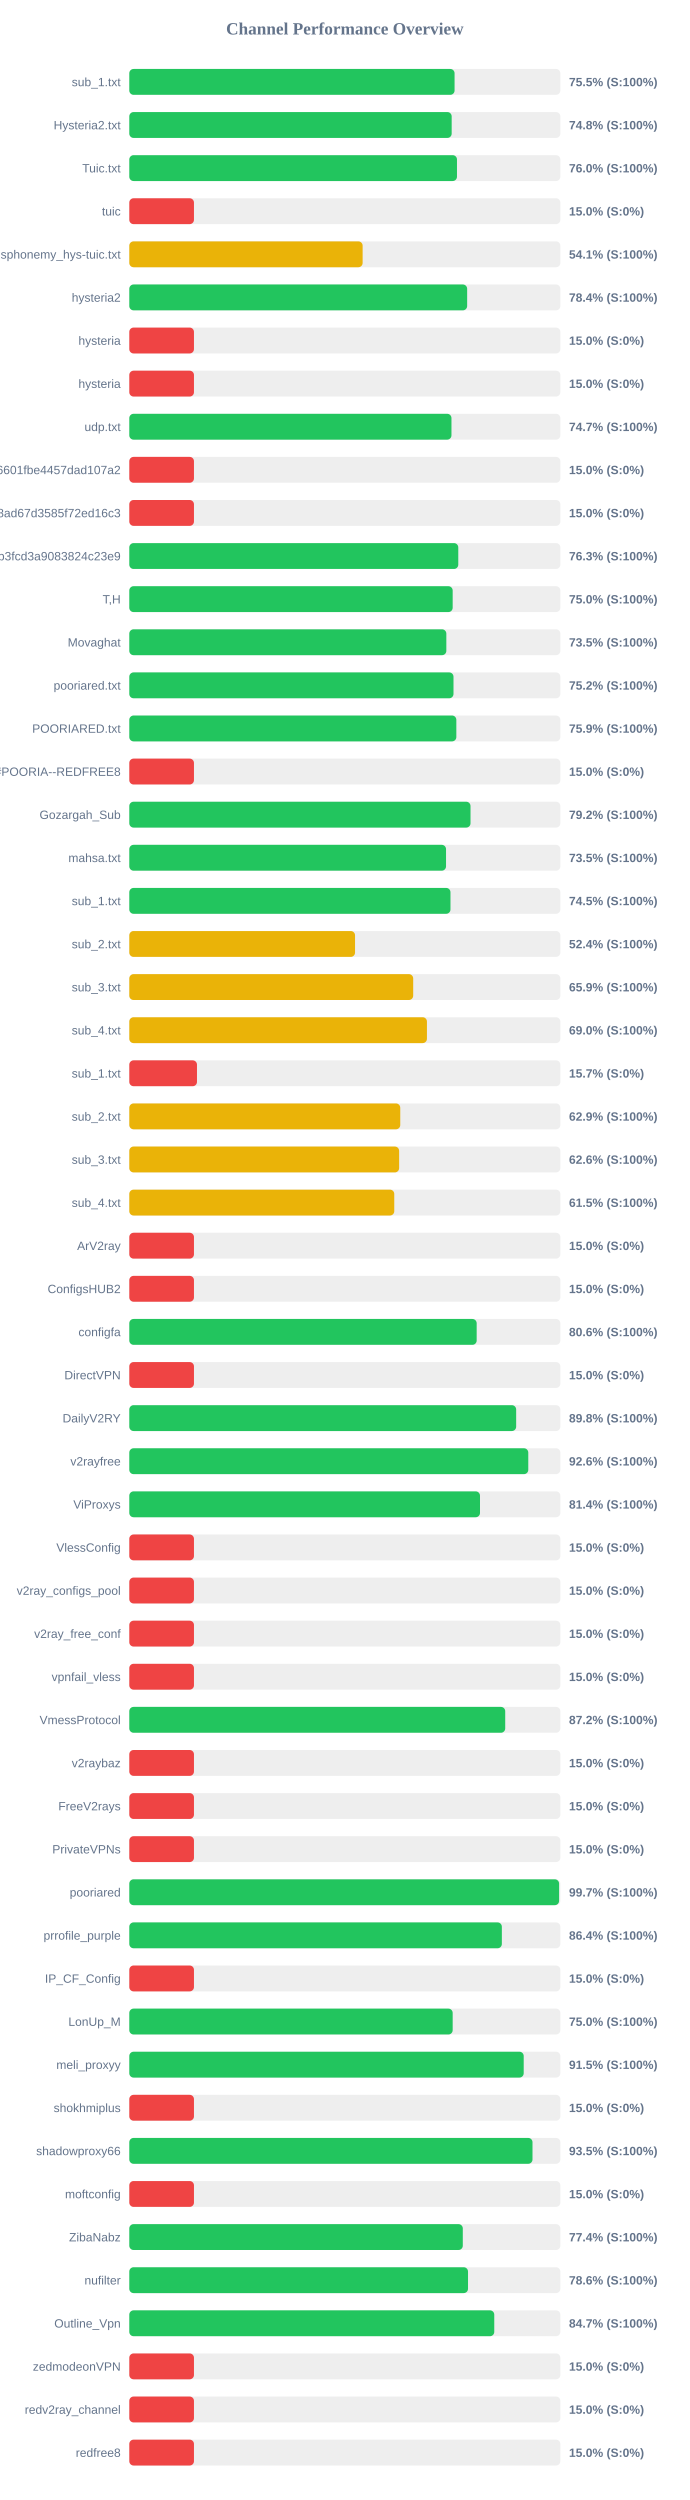
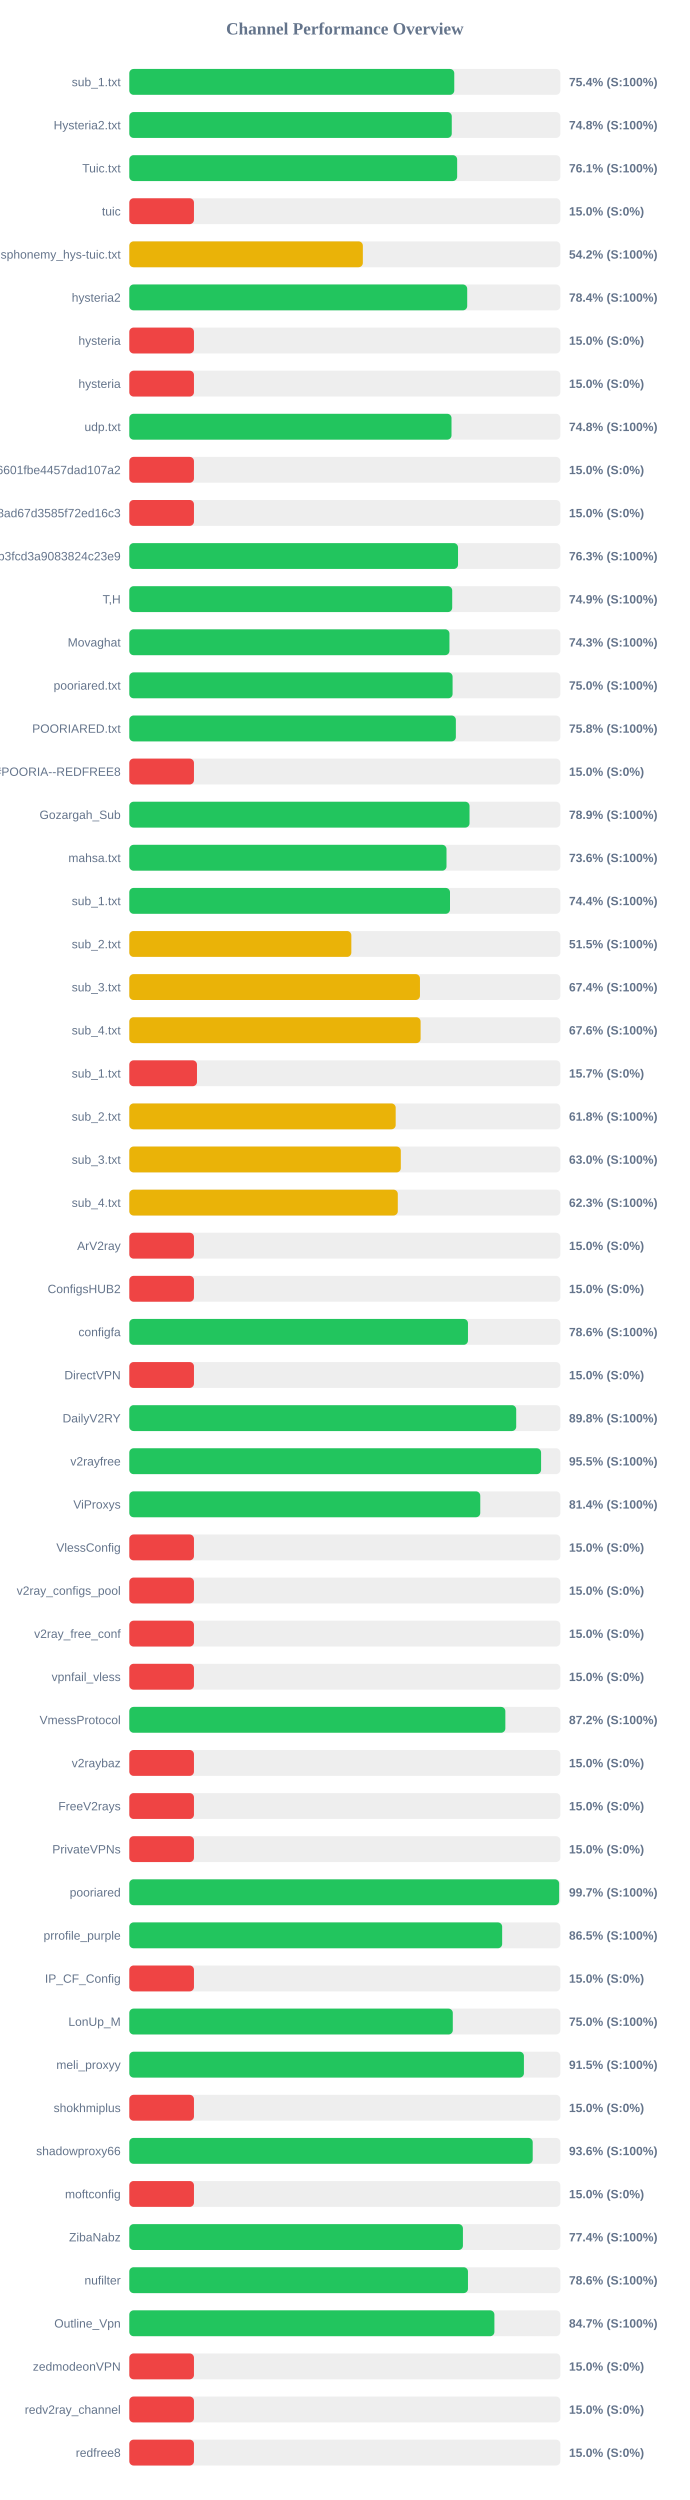
<svg xmlns="http://www.w3.org/2000/svg" width="800" height="2900" version="1.1">
  <style>
        .row { font: 14px Arial; fill: #64748b; }
        .score { font: bold 14px Arial; fill: #64748b; }
    </style>
  <text x="400" y="40" text-anchor="middle" font-size="20px" font-weight="bold" fill="#64748b">Channel Performance Overview</text>
  <rect x="150" y="80" width="500" height="30" fill="#eee" rx="5" />
-   <rect x="150" y="80" width="377.3" height="30" fill="#22c55e" rx="5" />
+   <rect x="150" y="80" width="376.95" height="30" fill="#22c55e" rx="5" />
  <text x="140" y="100" text-anchor="end" class="row">sub_1.txt</text>
-   <text x="660" y="100" text-anchor="start" class="score">75.5% (S:100%)</text>
+   <text x="660" y="100" text-anchor="start" class="score">75.4% (S:100%)</text>
  <rect x="150" y="130" width="500" height="30" fill="#eee" rx="5" />
-   <rect x="150" y="130" width="373.95" height="30" fill="#22c55e" rx="5" />
+   <rect x="150" y="130" width="374.05" height="30" fill="#22c55e" rx="5" />
  <text x="140" y="150" text-anchor="end" class="row">Hysteria2.txt</text>
  <text x="660" y="150" text-anchor="start" class="score">74.8% (S:100%)</text>
  <rect x="150" y="180" width="500" height="30" fill="#eee" rx="5" />
-   <rect x="150" y="180" width="380.1" height="30" fill="#22c55e" rx="5" />
+   <rect x="150" y="180" width="380.3" height="30" fill="#22c55e" rx="5" />
  <text x="140" y="200" text-anchor="end" class="row">Tuic.txt</text>
-   <text x="660" y="200" text-anchor="start" class="score">76.0% (S:100%)</text>
+   <text x="660" y="200" text-anchor="start" class="score">76.1% (S:100%)</text>
  <rect x="150" y="230" width="500" height="30" fill="#eee" rx="5" />
  <rect x="150" y="230" width="75.0" height="30" fill="#ef4444" rx="5" />
  <text x="140" y="250" text-anchor="end" class="row">tuic</text>
  <text x="660" y="250" text-anchor="start" class="score">15.0% (S:0%)</text>
  <rect x="150" y="280" width="500" height="30" fill="#eee" rx="5" />
-   <rect x="150" y="280" width="270.65" height="30" fill="#eab308" rx="5" />
+   <rect x="150" y="280" width="270.9" height="30" fill="#eab308" rx="5" />
  <text x="140" y="300" text-anchor="end" class="row">ndsphonemy_hys-tuic.txt</text>
-   <text x="660" y="300" text-anchor="start" class="score">54.1% (S:100%)</text>
+   <text x="660" y="300" text-anchor="start" class="score">54.2% (S:100%)</text>
  <rect x="150" y="330" width="500" height="30" fill="#eee" rx="5" />
-   <rect x="150" y="330" width="391.9" height="30" fill="#22c55e" rx="5" />
+   <rect x="150" y="330" width="391.95" height="30" fill="#22c55e" rx="5" />
  <text x="140" y="350" text-anchor="end" class="row">hysteria2</text>
  <text x="660" y="350" text-anchor="start" class="score">78.4% (S:100%)</text>
  <rect x="150" y="380" width="500" height="30" fill="#eee" rx="5" />
  <rect x="150" y="380" width="75.0" height="30" fill="#ef4444" rx="5" />
  <text x="140" y="400" text-anchor="end" class="row">hysteria</text>
  <text x="660" y="400" text-anchor="start" class="score">15.0% (S:0%)</text>
  <rect x="150" y="430" width="500" height="30" fill="#eee" rx="5" />
  <rect x="150" y="430" width="75.0" height="30" fill="#ef4444" rx="5" />
  <text x="140" y="450" text-anchor="end" class="row">hysteria</text>
  <text x="660" y="450" text-anchor="start" class="score">15.0% (S:0%)</text>
  <rect x="150" y="480" width="500" height="30" fill="#eee" rx="5" />
-   <rect x="150" y="480" width="373.7" height="30" fill="#22c55e" rx="5" />
+   <rect x="150" y="480" width="373.75" height="30" fill="#22c55e" rx="5" />
  <text x="140" y="500" text-anchor="end" class="row">udp.txt</text>
-   <text x="660" y="500" text-anchor="start" class="score">74.7% (S:100%)</text>
+   <text x="660" y="500" text-anchor="start" class="score">74.8% (S:100%)</text>
  <rect x="150" y="530" width="500" height="30" fill="#eee" rx="5" />
  <rect x="150" y="530" width="75.0" height="30" fill="#ef4444" rx="5" />
  <text x="140" y="550" text-anchor="end" class="row">6ca22ad3b96aa6601fbe4457dad107a2</text>
  <text x="660" y="550" text-anchor="start" class="score">15.0% (S:0%)</text>
  <rect x="150" y="580" width="500" height="30" fill="#eee" rx="5" />
  <rect x="150" y="580" width="75.0" height="30" fill="#ef4444" rx="5" />
  <text x="140" y="600" text-anchor="end" class="row">d2ddf60933dd08ad67d3585f72ed16c3</text>
  <text x="660" y="600" text-anchor="start" class="score">15.0% (S:0%)</text>
  <rect x="150" y="630" width="500" height="30" fill="#eee" rx="5" />
-   <rect x="150" y="630" width="381.6" height="30" fill="#22c55e" rx="5" />
+   <rect x="150" y="630" width="381.3" height="30" fill="#22c55e" rx="5" />
  <text x="140" y="650" text-anchor="end" class="row">subscribe?token=8bc38a0c131e9b3fcd3a9083824c23e9</text>
  <text x="660" y="650" text-anchor="start" class="score">76.3% (S:100%)</text>
  <rect x="150" y="680" width="500" height="30" fill="#eee" rx="5" />
-   <rect x="150" y="680" width="375.1" height="30" fill="#22c55e" rx="5" />
+   <rect x="150" y="680" width="374.55" height="30" fill="#22c55e" rx="5" />
  <text x="140" y="700" text-anchor="end" class="row">T,H</text>
-   <text x="660" y="700" text-anchor="start" class="score">75.0% (S:100%)</text>
+   <text x="660" y="700" text-anchor="start" class="score">74.9% (S:100%)</text>
  <rect x="150" y="730" width="500" height="30" fill="#eee" rx="5" />
-   <rect x="150" y="730" width="367.75" height="30" fill="#22c55e" rx="5" />
+   <rect x="150" y="730" width="371.35" height="30" fill="#22c55e" rx="5" />
  <text x="140" y="750" text-anchor="end" class="row">Movaghat</text>
-   <text x="660" y="750" text-anchor="start" class="score">73.5% (S:100%)</text>
+   <text x="660" y="750" text-anchor="start" class="score">74.3% (S:100%)</text>
  <rect x="150" y="780" width="500" height="30" fill="#eee" rx="5" />
-   <rect x="150" y="780" width="376.05" height="30" fill="#22c55e" rx="5" />
+   <rect x="150" y="780" width="375.0" height="30" fill="#22c55e" rx="5" />
  <text x="140" y="800" text-anchor="end" class="row">pooriared.txt</text>
-   <text x="660" y="800" text-anchor="start" class="score">75.2% (S:100%)</text>
+   <text x="660" y="800" text-anchor="start" class="score">75.0% (S:100%)</text>
  <rect x="150" y="830" width="500" height="30" fill="#eee" rx="5" />
-   <rect x="150" y="830" width="379.35" height="30" fill="#22c55e" rx="5" />
+   <rect x="150" y="830" width="378.8" height="30" fill="#22c55e" rx="5" />
  <text x="140" y="850" text-anchor="end" class="row">POORIARED.txt</text>
-   <text x="660" y="850" text-anchor="start" class="score">75.9% (S:100%)</text>
+   <text x="660" y="850" text-anchor="start" class="score">75.8% (S:100%)</text>
  <rect x="150" y="880" width="500" height="30" fill="#eee" rx="5" />
  <rect x="150" y="880" width="75.0" height="30" fill="#ef4444" rx="5" />
  <text x="140" y="900" text-anchor="end" class="row">POORIA--REDFREE8.txt#POORIA--REDFREE8</text>
  <text x="660" y="900" text-anchor="start" class="score">15.0% (S:0%)</text>
  <rect x="150" y="930" width="500" height="30" fill="#eee" rx="5" />
-   <rect x="150" y="930" width="395.8" height="30" fill="#22c55e" rx="5" />
+   <rect x="150" y="930" width="394.65" height="30" fill="#22c55e" rx="5" />
  <text x="140" y="950" text-anchor="end" class="row">Gozargah_Sub</text>
-   <text x="660" y="950" text-anchor="start" class="score">79.2% (S:100%)</text>
+   <text x="660" y="950" text-anchor="start" class="score">78.9% (S:100%)</text>
  <rect x="150" y="980" width="500" height="30" fill="#eee" rx="5" />
-   <rect x="150" y="980" width="367.4" height="30" fill="#22c55e" rx="5" />
+   <rect x="150" y="980" width="367.95" height="30" fill="#22c55e" rx="5" />
  <text x="140" y="1000" text-anchor="end" class="row">mahsa.txt</text>
-   <text x="660" y="1000" text-anchor="start" class="score">73.5% (S:100%)</text>
+   <text x="660" y="1000" text-anchor="start" class="score">73.6% (S:100%)</text>
  <rect x="150" y="1030" width="500" height="30" fill="#eee" rx="5" />
-   <rect x="150" y="1030" width="372.55" height="30" fill="#22c55e" rx="5" />
+   <rect x="150" y="1030" width="372.0" height="30" fill="#22c55e" rx="5" />
  <text x="140" y="1050" text-anchor="end" class="row">sub_1.txt</text>
-   <text x="660" y="1050" text-anchor="start" class="score">74.5% (S:100%)</text>
+   <text x="660" y="1050" text-anchor="start" class="score">74.4% (S:100%)</text>
  <rect x="150" y="1080" width="500" height="30" fill="#eee" rx="5" />
-   <rect x="150" y="1080" width="261.85" height="30" fill="#eab308" rx="5" />
+   <rect x="150" y="1080" width="257.55" height="30" fill="#eab308" rx="5" />
  <text x="140" y="1100" text-anchor="end" class="row">sub_2.txt</text>
-   <text x="660" y="1100" text-anchor="start" class="score">52.4% (S:100%)</text>
+   <text x="660" y="1100" text-anchor="start" class="score">51.5% (S:100%)</text>
  <rect x="150" y="1130" width="500" height="30" fill="#eee" rx="5" />
-   <rect x="150" y="1130" width="329.3" height="30" fill="#eab308" rx="5" />
+   <rect x="150" y="1130" width="337.15" height="30" fill="#eab308" rx="5" />
  <text x="140" y="1150" text-anchor="end" class="row">sub_3.txt</text>
-   <text x="660" y="1150" text-anchor="start" class="score">65.9% (S:100%)</text>
+   <text x="660" y="1150" text-anchor="start" class="score">67.4% (S:100%)</text>
  <rect x="150" y="1180" width="500" height="30" fill="#eee" rx="5" />
-   <rect x="150" y="1180" width="345.25" height="30" fill="#eab308" rx="5" />
+   <rect x="150" y="1180" width="337.9" height="30" fill="#eab308" rx="5" />
  <text x="140" y="1200" text-anchor="end" class="row">sub_4.txt</text>
-   <text x="660" y="1200" text-anchor="start" class="score">69.0% (S:100%)</text>
+   <text x="660" y="1200" text-anchor="start" class="score">67.6% (S:100%)</text>
  <rect x="150" y="1230" width="500" height="30" fill="#eee" rx="5" />
  <rect x="150" y="1230" width="78.5" height="30" fill="#ef4444" rx="5" />
  <text x="140" y="1250" text-anchor="end" class="row">sub_1.txt</text>
  <text x="660" y="1250" text-anchor="start" class="score">15.7% (S:0%)</text>
  <rect x="150" y="1280" width="500" height="30" fill="#eee" rx="5" />
-   <rect x="150" y="1280" width="314.3" height="30" fill="#eab308" rx="5" />
+   <rect x="150" y="1280" width="309.0" height="30" fill="#eab308" rx="5" />
  <text x="140" y="1300" text-anchor="end" class="row">sub_2.txt</text>
-   <text x="660" y="1300" text-anchor="start" class="score">62.9% (S:100%)</text>
+   <text x="660" y="1300" text-anchor="start" class="score">61.8% (S:100%)</text>
  <rect x="150" y="1330" width="500" height="30" fill="#eee" rx="5" />
-   <rect x="150" y="1330" width="313.0" height="30" fill="#eab308" rx="5" />
+   <rect x="150" y="1330" width="314.95" height="30" fill="#eab308" rx="5" />
  <text x="140" y="1350" text-anchor="end" class="row">sub_3.txt</text>
-   <text x="660" y="1350" text-anchor="start" class="score">62.6% (S:100%)</text>
+   <text x="660" y="1350" text-anchor="start" class="score">63.0% (S:100%)</text>
  <rect x="150" y="1380" width="500" height="30" fill="#eee" rx="5" />
-   <rect x="150" y="1380" width="307.35" height="30" fill="#eab308" rx="5" />
+   <rect x="150" y="1380" width="311.45" height="30" fill="#eab308" rx="5" />
  <text x="140" y="1400" text-anchor="end" class="row">sub_4.txt</text>
-   <text x="660" y="1400" text-anchor="start" class="score">61.5% (S:100%)</text>
+   <text x="660" y="1400" text-anchor="start" class="score">62.3% (S:100%)</text>
  <rect x="150" y="1430" width="500" height="30" fill="#eee" rx="5" />
  <rect x="150" y="1430" width="75.0" height="30" fill="#ef4444" rx="5" />
  <text x="140" y="1450" text-anchor="end" class="row">ArV2ray</text>
  <text x="660" y="1450" text-anchor="start" class="score">15.0% (S:0%)</text>
  <rect x="150" y="1480" width="500" height="30" fill="#eee" rx="5" />
  <rect x="150" y="1480" width="75.0" height="30" fill="#ef4444" rx="5" />
  <text x="140" y="1500" text-anchor="end" class="row">ConfigsHUB2</text>
  <text x="660" y="1500" text-anchor="start" class="score">15.0% (S:0%)</text>
  <rect x="150" y="1530" width="500" height="30" fill="#eee" rx="5" />
-   <rect x="150" y="1530" width="402.95" height="30" fill="#22c55e" rx="5" />
+   <rect x="150" y="1530" width="392.85" height="30" fill="#22c55e" rx="5" />
  <text x="140" y="1550" text-anchor="end" class="row">configfa</text>
-   <text x="660" y="1550" text-anchor="start" class="score">80.6% (S:100%)</text>
+   <text x="660" y="1550" text-anchor="start" class="score">78.6% (S:100%)</text>
  <rect x="150" y="1580" width="500" height="30" fill="#eee" rx="5" />
  <rect x="150" y="1580" width="75.0" height="30" fill="#ef4444" rx="5" />
  <text x="140" y="1600" text-anchor="end" class="row">DirectVPN</text>
  <text x="660" y="1600" text-anchor="start" class="score">15.0% (S:0%)</text>
  <rect x="150" y="1630" width="500" height="30" fill="#eee" rx="5" />
-   <rect x="150" y="1630" width="448.75" height="30" fill="#22c55e" rx="5" />
+   <rect x="150" y="1630" width="448.8" height="30" fill="#22c55e" rx="5" />
  <text x="140" y="1650" text-anchor="end" class="row">DailyV2RY</text>
  <text x="660" y="1650" text-anchor="start" class="score">89.8% (S:100%)</text>
  <rect x="150" y="1680" width="500" height="30" fill="#eee" rx="5" />
-   <rect x="150" y="1680" width="462.8" height="30" fill="#22c55e" rx="5" />
+   <rect x="150" y="1680" width="477.65" height="30" fill="#22c55e" rx="5" />
  <text x="140" y="1700" text-anchor="end" class="row">v2rayfree</text>
-   <text x="660" y="1700" text-anchor="start" class="score">92.6% (S:100%)</text>
+   <text x="660" y="1700" text-anchor="start" class="score">95.5% (S:100%)</text>
  <rect x="150" y="1730" width="500" height="30" fill="#eee" rx="5" />
-   <rect x="150" y="1730" width="406.8" height="30" fill="#22c55e" rx="5" />
+   <rect x="150" y="1730" width="407.1" height="30" fill="#22c55e" rx="5" />
  <text x="140" y="1750" text-anchor="end" class="row">ViProxys</text>
  <text x="660" y="1750" text-anchor="start" class="score">81.4% (S:100%)</text>
  <rect x="150" y="1780" width="500" height="30" fill="#eee" rx="5" />
  <rect x="150" y="1780" width="75.0" height="30" fill="#ef4444" rx="5" />
  <text x="140" y="1800" text-anchor="end" class="row">VlessConfig</text>
  <text x="660" y="1800" text-anchor="start" class="score">15.0% (S:0%)</text>
  <rect x="150" y="1830" width="500" height="30" fill="#eee" rx="5" />
  <rect x="150" y="1830" width="75.0" height="30" fill="#ef4444" rx="5" />
  <text x="140" y="1850" text-anchor="end" class="row">v2ray_configs_pool</text>
  <text x="660" y="1850" text-anchor="start" class="score">15.0% (S:0%)</text>
  <rect x="150" y="1880" width="500" height="30" fill="#eee" rx="5" />
  <rect x="150" y="1880" width="75.0" height="30" fill="#ef4444" rx="5" />
  <text x="140" y="1900" text-anchor="end" class="row">v2ray_free_conf</text>
  <text x="660" y="1900" text-anchor="start" class="score">15.0% (S:0%)</text>
  <rect x="150" y="1930" width="500" height="30" fill="#eee" rx="5" />
  <rect x="150" y="1930" width="75.0" height="30" fill="#ef4444" rx="5" />
  <text x="140" y="1950" text-anchor="end" class="row">vpnfail_vless</text>
  <text x="660" y="1950" text-anchor="start" class="score">15.0% (S:0%)</text>
  <rect x="150" y="1980" width="500" height="30" fill="#eee" rx="5" />
-   <rect x="150" y="1980" width="436.05" height="30" fill="#22c55e" rx="5" />
+   <rect x="150" y="1980" width="436.2" height="30" fill="#22c55e" rx="5" />
  <text x="140" y="2000" text-anchor="end" class="row">VmessProtocol</text>
  <text x="660" y="2000" text-anchor="start" class="score">87.2% (S:100%)</text>
  <rect x="150" y="2030" width="500" height="30" fill="#eee" rx="5" />
  <rect x="150" y="2030" width="75.0" height="30" fill="#ef4444" rx="5" />
  <text x="140" y="2050" text-anchor="end" class="row">v2raybaz</text>
  <text x="660" y="2050" text-anchor="start" class="score">15.0% (S:0%)</text>
  <rect x="150" y="2080" width="500" height="30" fill="#eee" rx="5" />
  <rect x="150" y="2080" width="75.0" height="30" fill="#ef4444" rx="5" />
  <text x="140" y="2100" text-anchor="end" class="row">FreeV2rays</text>
  <text x="660" y="2100" text-anchor="start" class="score">15.0% (S:0%)</text>
  <rect x="150" y="2130" width="500" height="30" fill="#eee" rx="5" />
  <rect x="150" y="2130" width="75.0" height="30" fill="#ef4444" rx="5" />
  <text x="140" y="2150" text-anchor="end" class="row">PrivateVPNs</text>
  <text x="660" y="2150" text-anchor="start" class="score">15.0% (S:0%)</text>
  <rect x="150" y="2180" width="500" height="30" fill="#eee" rx="5" />
-   <rect x="150" y="2180" width="498.55" height="30" fill="#22c55e" rx="5" />
+   <rect x="150" y="2180" width="498.6" height="30" fill="#22c55e" rx="5" />
  <text x="140" y="2200" text-anchor="end" class="row">pooriared</text>
  <text x="660" y="2200" text-anchor="start" class="score">99.7% (S:100%)</text>
  <rect x="150" y="2230" width="500" height="30" fill="#eee" rx="5" />
-   <rect x="150" y="2230" width="432.15" height="30" fill="#22c55e" rx="5" />
+   <rect x="150" y="2230" width="432.5" height="30" fill="#22c55e" rx="5" />
  <text x="140" y="2250" text-anchor="end" class="row">prrofile_purple</text>
-   <text x="660" y="2250" text-anchor="start" class="score">86.4% (S:100%)</text>
+   <text x="660" y="2250" text-anchor="start" class="score">86.5% (S:100%)</text>
  <rect x="150" y="2280" width="500" height="30" fill="#eee" rx="5" />
  <rect x="150" y="2280" width="75.0" height="30" fill="#ef4444" rx="5" />
  <text x="140" y="2300" text-anchor="end" class="row">IP_CF_Config</text>
  <text x="660" y="2300" text-anchor="start" class="score">15.0% (S:0%)</text>
  <rect x="150" y="2330" width="500" height="30" fill="#eee" rx="5" />
-   <rect x="150" y="2330" width="375.1" height="30" fill="#22c55e" rx="5" />
+   <rect x="150" y="2330" width="375.25" height="30" fill="#22c55e" rx="5" />
  <text x="140" y="2350" text-anchor="end" class="row">LonUp_M</text>
  <text x="660" y="2350" text-anchor="start" class="score">75.0% (S:100%)</text>
  <rect x="150" y="2380" width="500" height="30" fill="#eee" rx="5" />
-   <rect x="150" y="2380" width="457.5" height="30" fill="#22c55e" rx="5" />
+   <rect x="150" y="2380" width="457.75" height="30" fill="#22c55e" rx="5" />
  <text x="140" y="2400" text-anchor="end" class="row">meli_proxyy</text>
  <text x="660" y="2400" text-anchor="start" class="score">91.5% (S:100%)</text>
  <rect x="150" y="2430" width="500" height="30" fill="#eee" rx="5" />
  <rect x="150" y="2430" width="75.0" height="30" fill="#ef4444" rx="5" />
  <text x="140" y="2450" text-anchor="end" class="row">shokhmiplus</text>
  <text x="660" y="2450" text-anchor="start" class="score">15.0% (S:0%)</text>
  <rect x="150" y="2480" width="500" height="30" fill="#eee" rx="5" />
-   <rect x="150" y="2480" width="467.7" height="30" fill="#22c55e" rx="5" />
+   <rect x="150" y="2480" width="467.95" height="30" fill="#22c55e" rx="5" />
  <text x="140" y="2500" text-anchor="end" class="row">shadowproxy66</text>
-   <text x="660" y="2500" text-anchor="start" class="score">93.5% (S:100%)</text>
+   <text x="660" y="2500" text-anchor="start" class="score">93.6% (S:100%)</text>
  <rect x="150" y="2530" width="500" height="30" fill="#eee" rx="5" />
  <rect x="150" y="2530" width="75.0" height="30" fill="#ef4444" rx="5" />
  <text x="140" y="2550" text-anchor="end" class="row">moftconfig</text>
  <text x="660" y="2550" text-anchor="start" class="score">15.0% (S:0%)</text>
  <rect x="150" y="2580" width="500" height="30" fill="#eee" rx="5" />
-   <rect x="150" y="2580" width="386.85" height="30" fill="#22c55e" rx="5" />
+   <rect x="150" y="2580" width="387.0" height="30" fill="#22c55e" rx="5" />
  <text x="140" y="2600" text-anchor="end" class="row">ZibaNabz</text>
  <text x="660" y="2600" text-anchor="start" class="score">77.4% (S:100%)</text>
  <rect x="150" y="2630" width="500" height="30" fill="#eee" rx="5" />
-   <rect x="150" y="2630" width="392.9" height="30" fill="#22c55e" rx="5" />
+   <rect x="150" y="2630" width="392.85" height="30" fill="#22c55e" rx="5" />
  <text x="140" y="2650" text-anchor="end" class="row">nufilter</text>
  <text x="660" y="2650" text-anchor="start" class="score">78.6% (S:100%)</text>
  <rect x="150" y="2680" width="500" height="30" fill="#eee" rx="5" />
-   <rect x="150" y="2680" width="423.35" height="30" fill="#22c55e" rx="5" />
+   <rect x="150" y="2680" width="423.5" height="30" fill="#22c55e" rx="5" />
  <text x="140" y="2700" text-anchor="end" class="row">Outline_Vpn</text>
  <text x="660" y="2700" text-anchor="start" class="score">84.7% (S:100%)</text>
  <rect x="150" y="2730" width="500" height="30" fill="#eee" rx="5" />
  <rect x="150" y="2730" width="75.0" height="30" fill="#ef4444" rx="5" />
  <text x="140" y="2750" text-anchor="end" class="row">zedmodeonVPN</text>
  <text x="660" y="2750" text-anchor="start" class="score">15.0% (S:0%)</text>
  <rect x="150" y="2780" width="500" height="30" fill="#eee" rx="5" />
  <rect x="150" y="2780" width="75.0" height="30" fill="#ef4444" rx="5" />
  <text x="140" y="2800" text-anchor="end" class="row">redv2ray_channel</text>
  <text x="660" y="2800" text-anchor="start" class="score">15.0% (S:0%)</text>
  <rect x="150" y="2830" width="500" height="30" fill="#eee" rx="5" />
  <rect x="150" y="2830" width="75.0" height="30" fill="#ef4444" rx="5" />
  <text x="140" y="2850" text-anchor="end" class="row">redfree8</text>
  <text x="660" y="2850" text-anchor="start" class="score">15.0% (S:0%)</text>
</svg>
